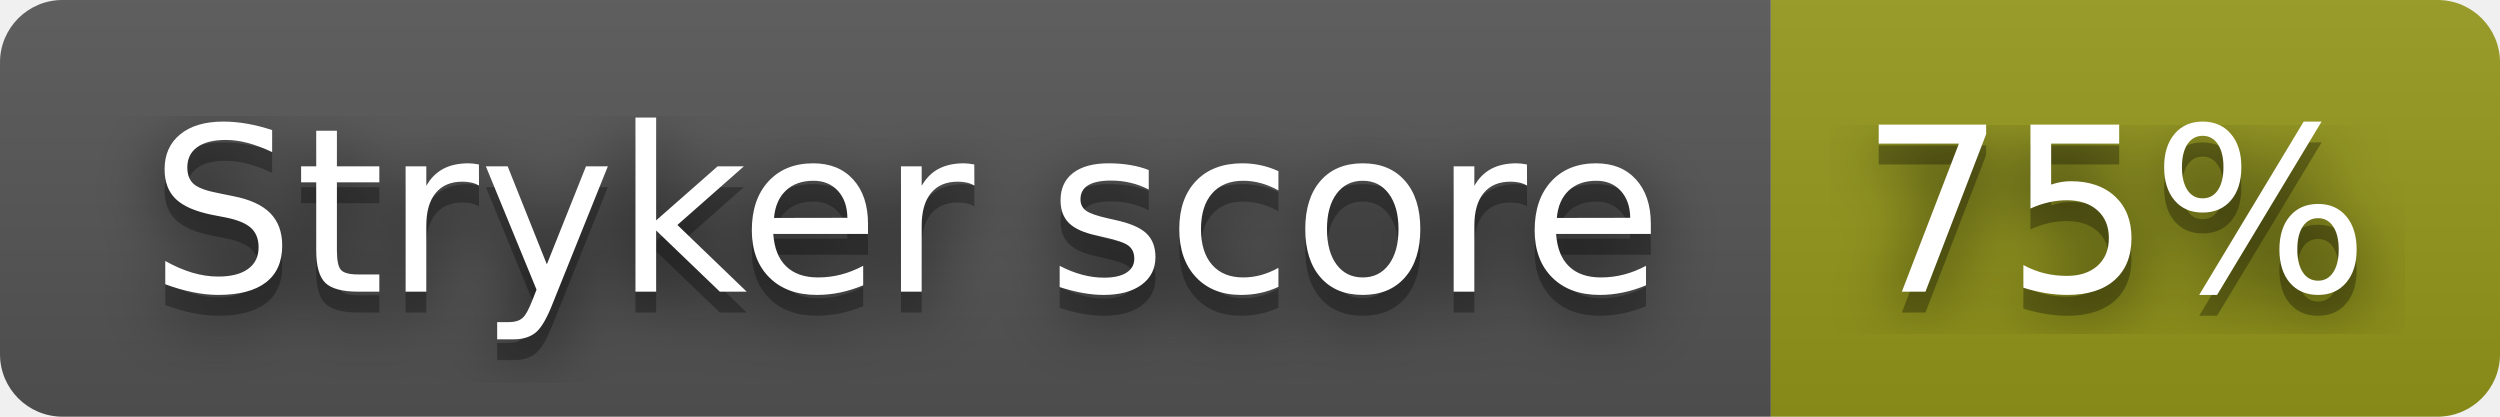
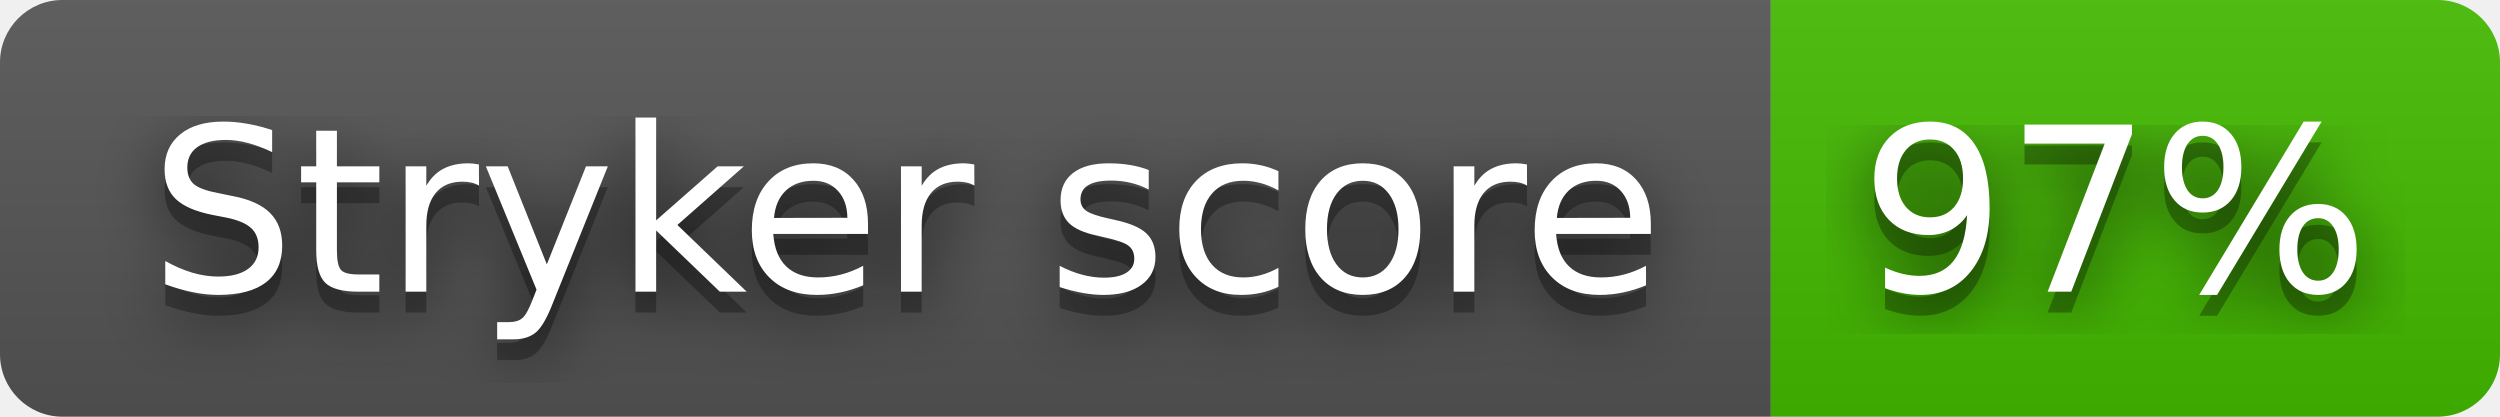
- <svg xmlns="http://www.w3.org/2000/svg" width="120" height="20" role="img" aria-label="Stryker score: 75%">
+ <svg xmlns="http://www.w3.org/2000/svg" width="120" height="20" role="img" aria-label="Stryker score: 97%">
  <filter id="blur">
    <feGaussianBlur stdDeviation="16" />
  </filter>
  <linearGradient id="s" x2="0" y2="100%">
    <stop offset="0" stop-color="#bbb" stop-opacity=".1" />
    <stop offset="1" stop-opacity=".1" />
  </linearGradient>
  <clipPath id="r">
    <rect width="120" height="20" rx="3" />
  </clipPath>
  <g clip-path="url(#r)">
    <rect width="85" height="20" fill="#555" />
-     <rect x="85" width="35" height="20" fill="#95991a" />
+     <rect x="85" width="35" height="20" fill="#4b0" />
    <rect width="120" height="20" fill="url(#s)" />
  </g>
  <g fill="#fff" text-anchor="middle" font-family="Verdana,Geneva,DejaVu Sans,sans-serif" text-rendering="geometricPrecision" font-size="110">
    <g transform="scale(.1)">
      <g aria-hidden="true" fill="#010101">
        <text x="435" y="150" fill-opacity=".8" filter="url(#blur)" textLength="750">Stryker score</text>
        <text x="435" y="150" fill-opacity=".3" textLength="750">Stryker score</text>
      </g>
      <text x="435" y="140" textLength="750">Stryker score</text>
    </g>
    <g transform="scale(.1)">
      <g aria-hidden="true" fill="#010101">
-         <text x="1015" y="150" fill-opacity=".8" filter="url(#blur)" textLength="250">75%</text>
-         <text x="1015" y="150" fill-opacity=".3" textLength="250">75%</text>
+         <text x="1015" y="150" fill-opacity=".8" filter="url(#blur)" textLength="250">97%</text>
+         <text x="1015" y="150" fill-opacity=".3" textLength="250">97%</text>
      </g>
-       <text x="1015" y="140" textLength="250">75%</text>
+       <text x="1015" y="140" textLength="250">97%</text>
    </g>
  </g>
</svg>
